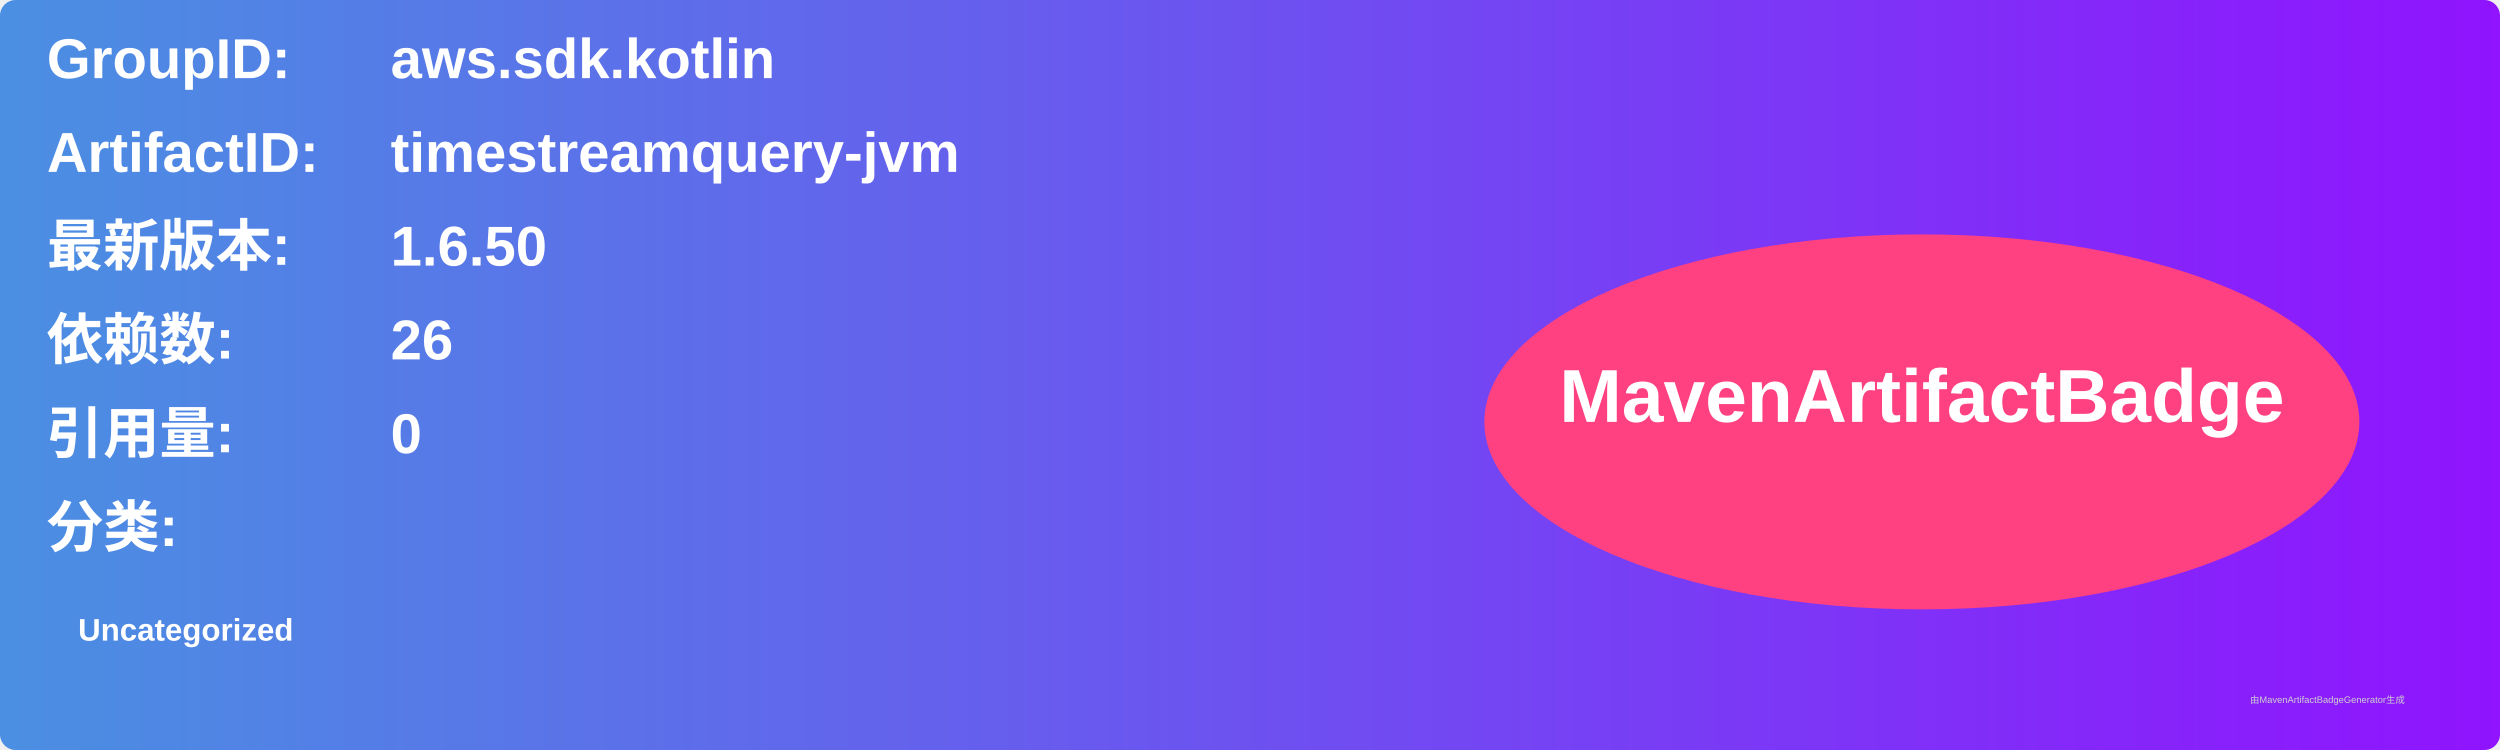
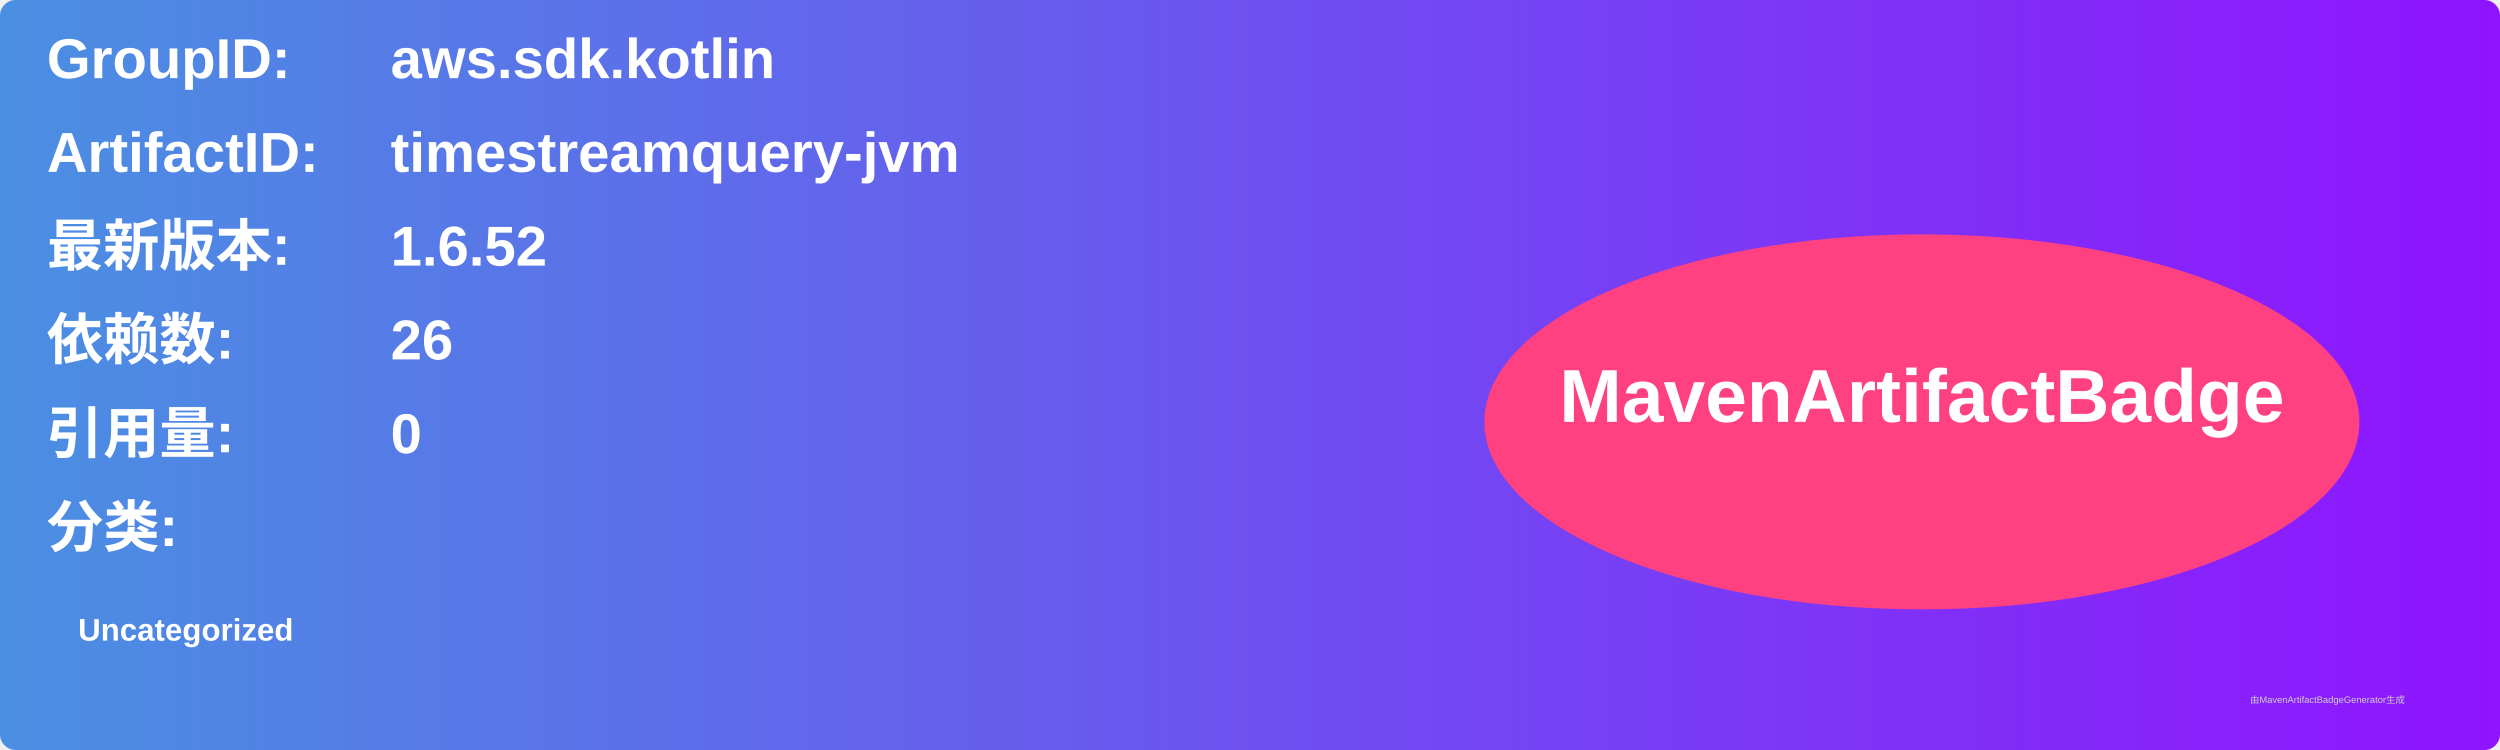
<svg xmlns="http://www.w3.org/2000/svg" width="800" height="240" viewBox="0 0 800 240">
  <linearGradient id="grad" x1="0%" y1="0%" x2="100%" y2="0%">
    <stop offset="0%" stop-color="#4a90e2" />
    <stop offset="100%" stop-color="#9013fe" />
  </linearGradient>
  <rect width="100%" height="100%" rx="5" ry="5" fill="url(#grad)" />
  <g transform="translate(15, 15)">
    <text x="0" y="10" font-family="Arial" font-size="18" fill="white" font-weight="bold" width="260">GroupID:</text>
    <text x="110" y="10" font-family="Arial" font-size="18" fill="white" font-weight="bold" width="460">aws.sdk.kotlin</text>
    <text x="0" y="40" font-family="Arial" font-size="18" fill="white" font-weight="bold" width="260">ArtifactID:</text>
    <text x="110" y="40" font-family="Arial" font-size="18" fill="white" font-weight="bold" width="460">timestreamquery-jvm</text>
    <text x="0" y="70" font-family="Arial" font-size="18" fill="white" font-weight="bold">最新版本:</text>
    <text x="110" y="70" font-family="Arial" font-size="18" fill="white" font-weight="bold">
-       <tspan font-weight="bold">1.6.50</tspan>
+       <tspan font-weight="bold">1.6.52</tspan>
    </text>
    <text x="0" y="100" font-family="Arial" font-size="18" fill="white" font-weight="bold">依赖数: </text>
    <text x="110" y="100" font-family="Arial" font-size="18" fill="white">
      <tspan font-weight="bold">26</tspan>
    </text>
    <text x="0" y="130" font-family="Arial" font-size="18" fill="white" font-weight="bold">引用量: </text>
    <text x="110" y="130" font-family="Arial" font-size="18" fill="white">
      <tspan font-weight="bold">0</tspan>
    </text>
    <text x="0" y="160" font-family="Arial" font-size="18" fill="white" font-weight="bold">分类:</text>
    <text x="10" y="190" font-family="Arial" font-size="10" fill="white">
      <tspan font-weight="bold">Uncategorized</tspan>
    </text>
    <ellipse cx="600" cy="120" rx="140" ry="60" fill="#ff4081" />
    <text x="600" y="120" text-anchor="middle" font-family="Arial" font-size="24" fill="white" font-weight="bold">MavenArtifactBadge</text>
  </g>
  <text x="720" y="225" font-family="Arial" font-size="3" fill="#d0d0d0">由MavenArtifactBadgeGenerator生成</text>
</svg>
